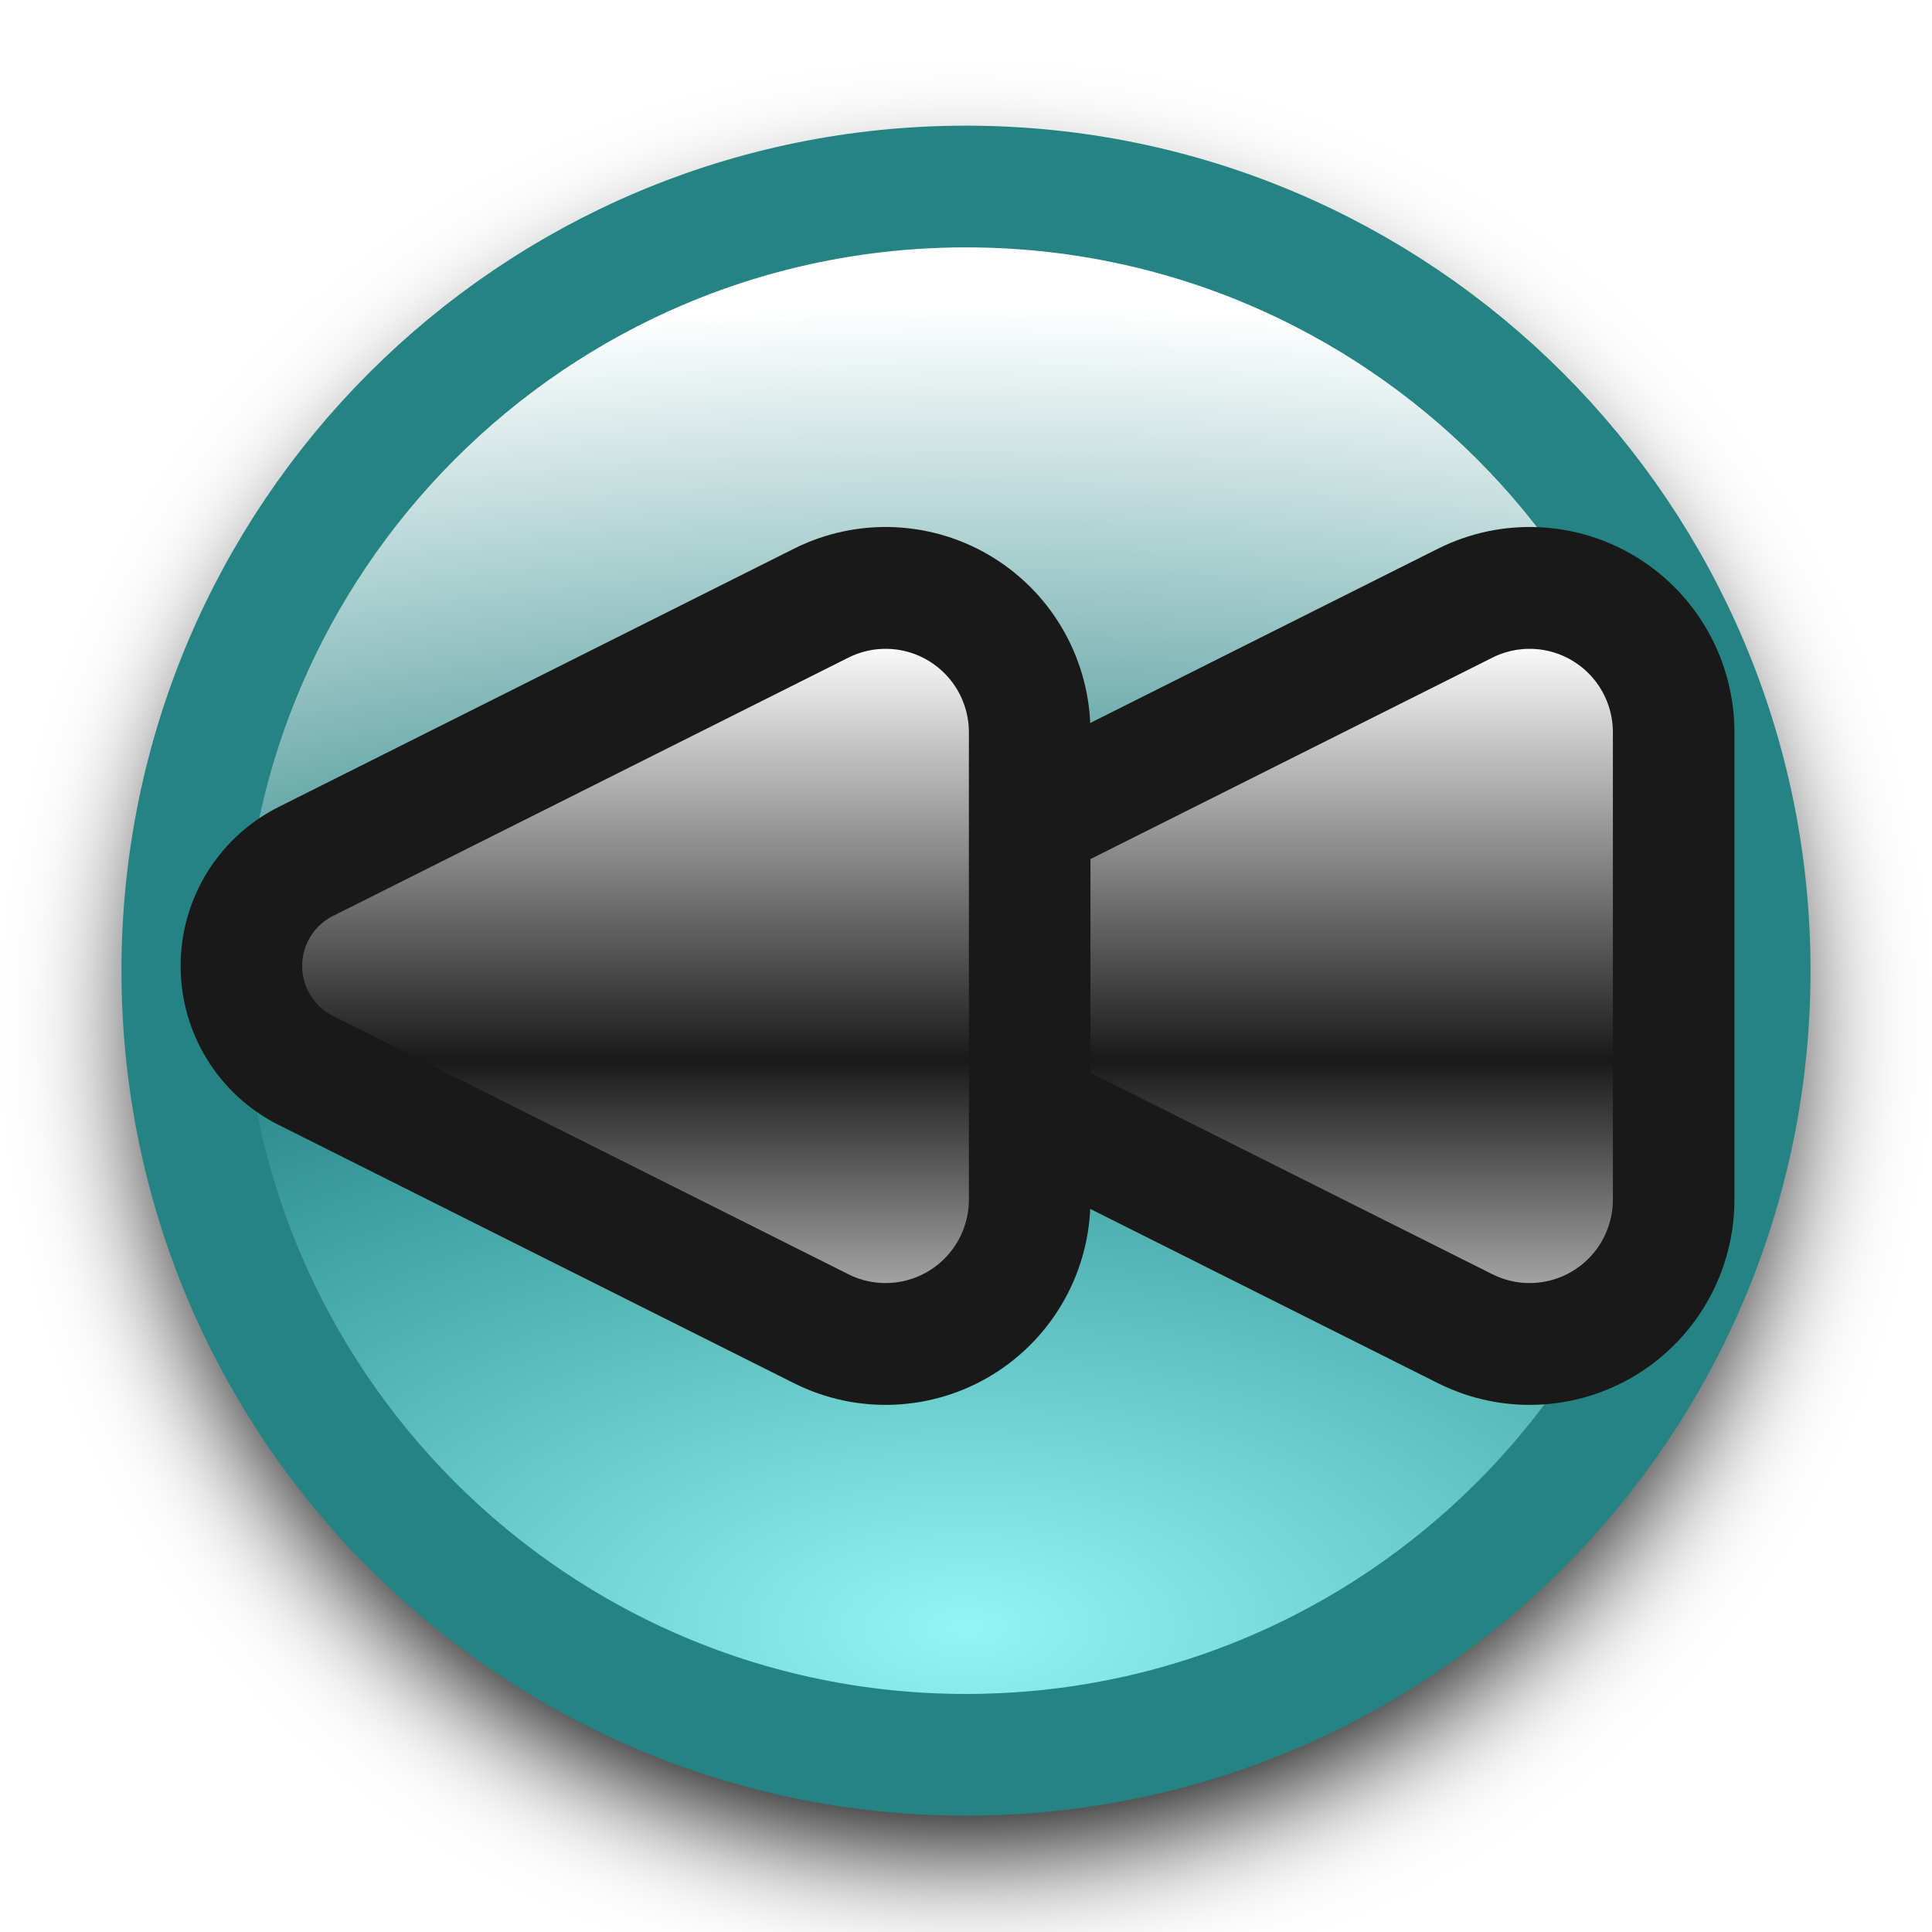
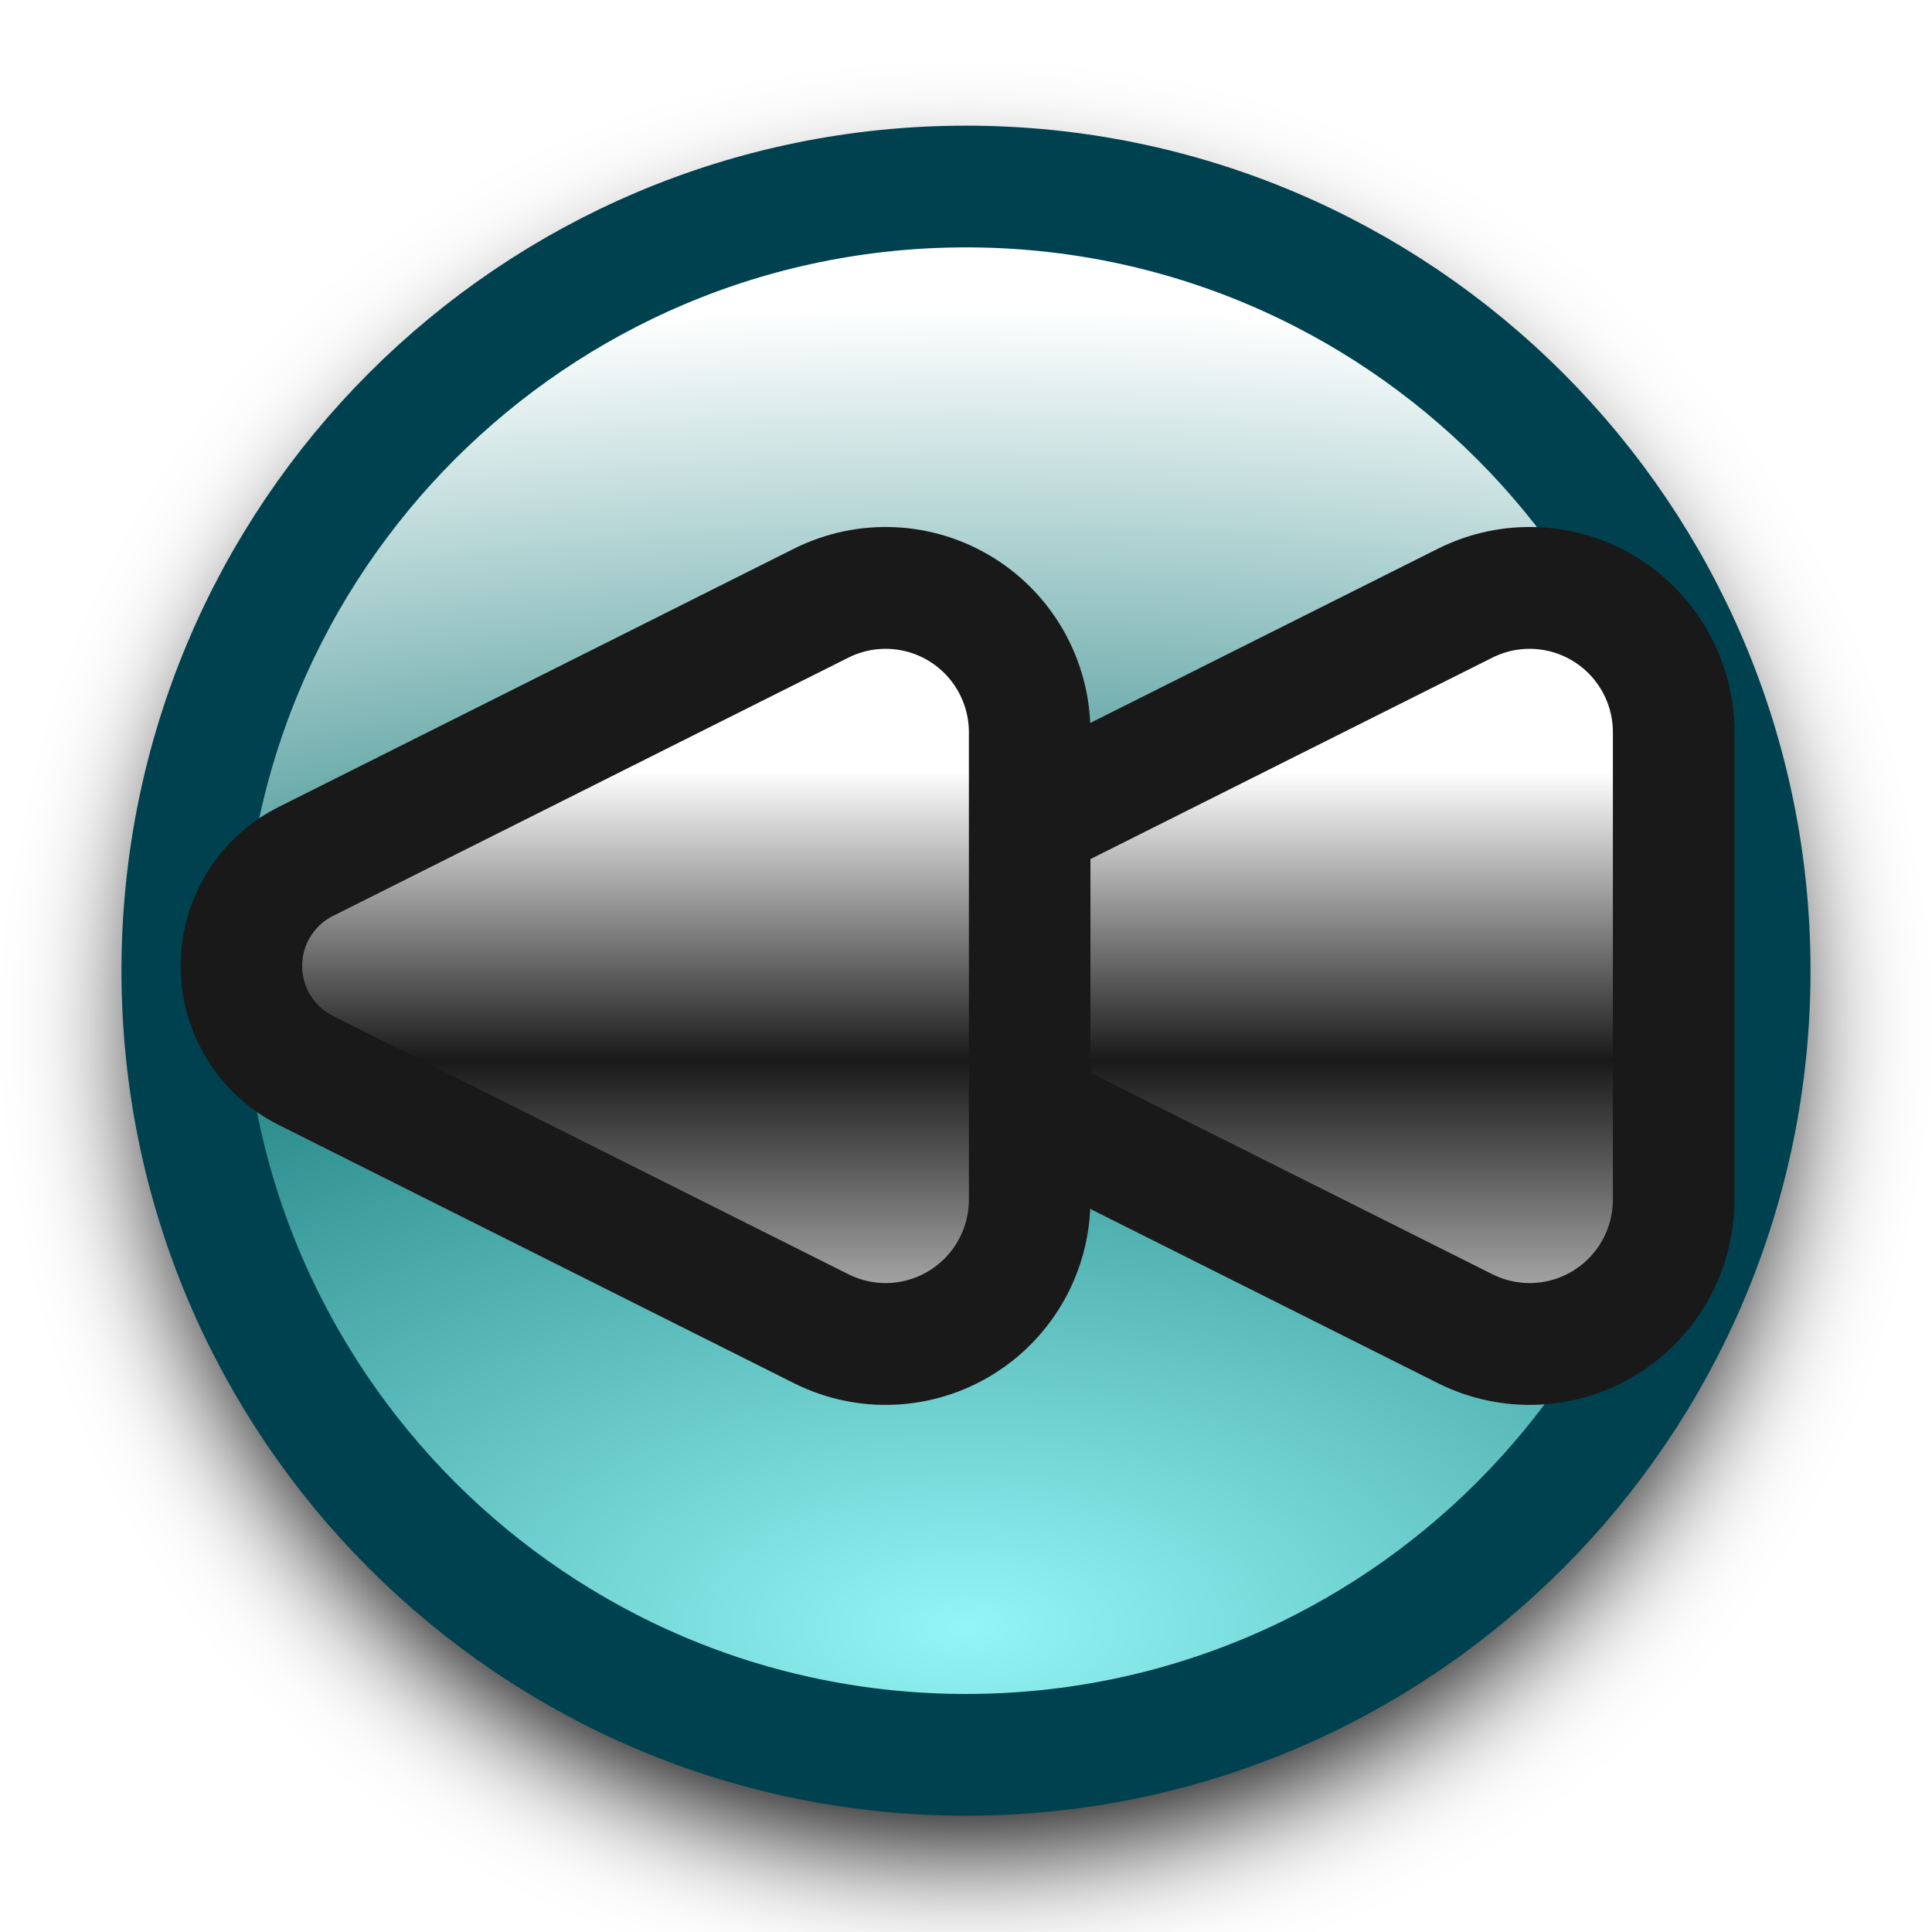
<svg xmlns="http://www.w3.org/2000/svg" xmlns:xlink="http://www.w3.org/1999/xlink" viewBox="0 0 24 24" version="1.1" id="svg2" width="24" height="24">
  <defs id="defs2">
+     <linearGradient id="linearGradient15">
+       <stop style="stop-color:#ffffff;stop-opacity:1;" offset="0.291" id="stop13" />
+       <stop style="stop-color:#191919;stop-opacity:1;" offset="0.601" id="stop14" />
+       <stop style="stop-color:#ffffff;stop-opacity:1;" offset="1" id="stop15" />
+     </linearGradient>
+     <linearGradient id="linearGradient12">
+       <stop style="stop-color:#ffffff;stop-opacity:1;" offset="0.292" id="stop10" />
+       <stop style="stop-color:#191919;stop-opacity:1;" offset="0.601" id="stop11" />
+       <stop style="stop-color:#ffffff;stop-opacity:1;" offset="1" id="stop12" />
+     </linearGradient>
    <linearGradient id="linearGradient9">
      <stop style="stop-color:#93f5f5;stop-opacity:1;" offset="0" id="stop7" />
      <stop style="stop-color:#258383;stop-opacity:1;" offset="0.5" id="stop8" />
      <stop style="stop-color:#ffffff;stop-opacity:1;" offset="0.967" id="stop9" />
    </linearGradient>
    <linearGradient id="linearGradient1">
      <stop style="stop-color:#ffffff;stop-opacity:1;" offset="0.148" id="stop1" />
      <stop style="stop-color:#191919;stop-opacity:1;" offset="0.601" id="stop6" />
      <stop style="stop-color:#ffffff;stop-opacity:1;" offset="1" id="stop4" />
    </linearGradient>
    <linearGradient id="linearGradient2">
      <stop style="stop-color:#93cdf5;stop-opacity:1;" offset="0" id="stop2" />
      <stop style="stop-color:#0052a8;stop-opacity:1;" offset="0.5" id="stop5" />
      <stop style="stop-color:#ffffff;stop-opacity:1;" offset="0.967" id="stop3" />
    </linearGradient>
    <radialGradient xlink:href="#linearGradient2" id="radialGradient4-3" cx="24" cy="48" fx="24" fy="48" r="24" gradientUnits="userSpaceOnUse" gradientTransform="matrix(3.488712,0,0,1.569557,-59.72909,-33.53783)" />
    <radialGradient xlink:href="#linearGradient9" id="radialGradient3" gradientUnits="userSpaceOnUse" gradientTransform="matrix(1.415993,5.3572374e-4,-2.6745438e-4,0.7069215,-21.97742,-14.66205)" cx="24" cy="49.322" fx="24" fy="49.322" r="24" />
    <filter style="color-interpolation-filters:sRGB" id="filter3" x="-0.116" y="-0.116" width="1.233" height="1.233">
      <feGaussianBlur stdDeviation="1.704" id="feGaussianBlur3" />
    </filter>
-     <linearGradient xlink:href="#linearGradient1" id="linearGradient4" x1="12" y1="-8" x2="12" y2="0" gradientUnits="userSpaceOnUse" gradientTransform="translate(1,16)" />
-     <linearGradient xlink:href="#linearGradient1" id="linearGradient3" gradientUnits="userSpaceOnUse" gradientTransform="translate(1,16)" x1="12" y1="-8" x2="12" y2="0" />
+     <linearGradient xlink:href="#linearGradient12" id="linearGradient4" x1="12" y1="-8" x2="12" y2="0" gradientUnits="userSpaceOnUse" gradientTransform="translate(1,16)" />
+     <linearGradient xlink:href="#linearGradient15" id="linearGradient3" gradientUnits="userSpaceOnUse" gradientTransform="translate(1,16)" x1="12" y1="-8" x2="12" y2="0" />
    <linearGradient xlink:href="#linearGradient1" id="linearGradient3-6" gradientUnits="userSpaceOnUse" gradientTransform="translate(1,16)" x1="12" y1="-8" x2="12" y2="0" />
  </defs>
  <ellipse style="font-variation-settings:normal;opacity:1;vector-effect:none;fill:#000000;fill-opacity:1;stroke:#000000;stroke-width:1.932;stroke-linecap:butt;stroke-linejoin:miter;stroke-miterlimit:4;stroke-dasharray:none;stroke-dashoffset:0;stroke-opacity:1;-inkscape-stroke:none;filter:url(#filter3);stop-color:#000000;stop-opacity:1" id="ellipse3" cx="24.016" cy="25.437" rx="21.722" ry="21.737" transform="matrix(0.4481401,0,0,0.448141,1.23755,1.341665)" />
-   <ellipse style="font-variation-settings:normal;opacity:1;fill:url(#radialGradient3);fill-opacity:1;stroke:#258383;stroke-width:1.512;stroke-linecap:butt;stroke-linejoin:miter;stroke-miterlimit:4;stroke-dasharray:none;stroke-dashoffset:0;stroke-opacity:1;stop-color:#000000;stop-opacity:1" id="path3" cx="12" cy="12.058" rx="9.735" ry="9.741" />
+   <ellipse style="font-variation-settings:normal;opacity:1;fill:url(#radialGradient3);fill-opacity:1;stroke:#004150;stroke-width:1.512;stroke-linecap:butt;stroke-linejoin:miter;stroke-miterlimit:4;stroke-dasharray:none;stroke-dashoffset:0;stroke-opacity:1;stop-color:#000000;stop-opacity:1" id="path3" cx="12" cy="12.058" rx="9.735" ry="9.741" />
  <path id="rect1" style="fill:url(#linearGradient4);stroke:#191919;stroke-width:1.043;stroke-dasharray:none;stroke-opacity:1" d="m 10.789,8.894 4.422,2.211 a 1,1 90 0 1 0,1.789 l -4.422,2.211 A 1.236,1.236 31.717 0 1 9,14 v -4 a 1.236,1.236 148.283 0 1 1.789,-1.106 z" transform="matrix(-1.44772,0,0,1.451127,33.82036,-5.413528)" />
  <path id="path1" style="fill:url(#linearGradient3);stroke:#191919;stroke-width:1.043;stroke-dasharray:none;stroke-opacity:1" d="m 10.789,8.894 4.422,2.211 a 1,1 90 0 1 0,1.789 l -4.422,2.211 A 1.236,1.236 31.717 0 1 9,14 v -4 a 1.236,1.236 148.283 0 1 1.789,-1.106 z" transform="matrix(-1.44772,0,0,1.451127,25.82036,-5.413528)" />
</svg>
